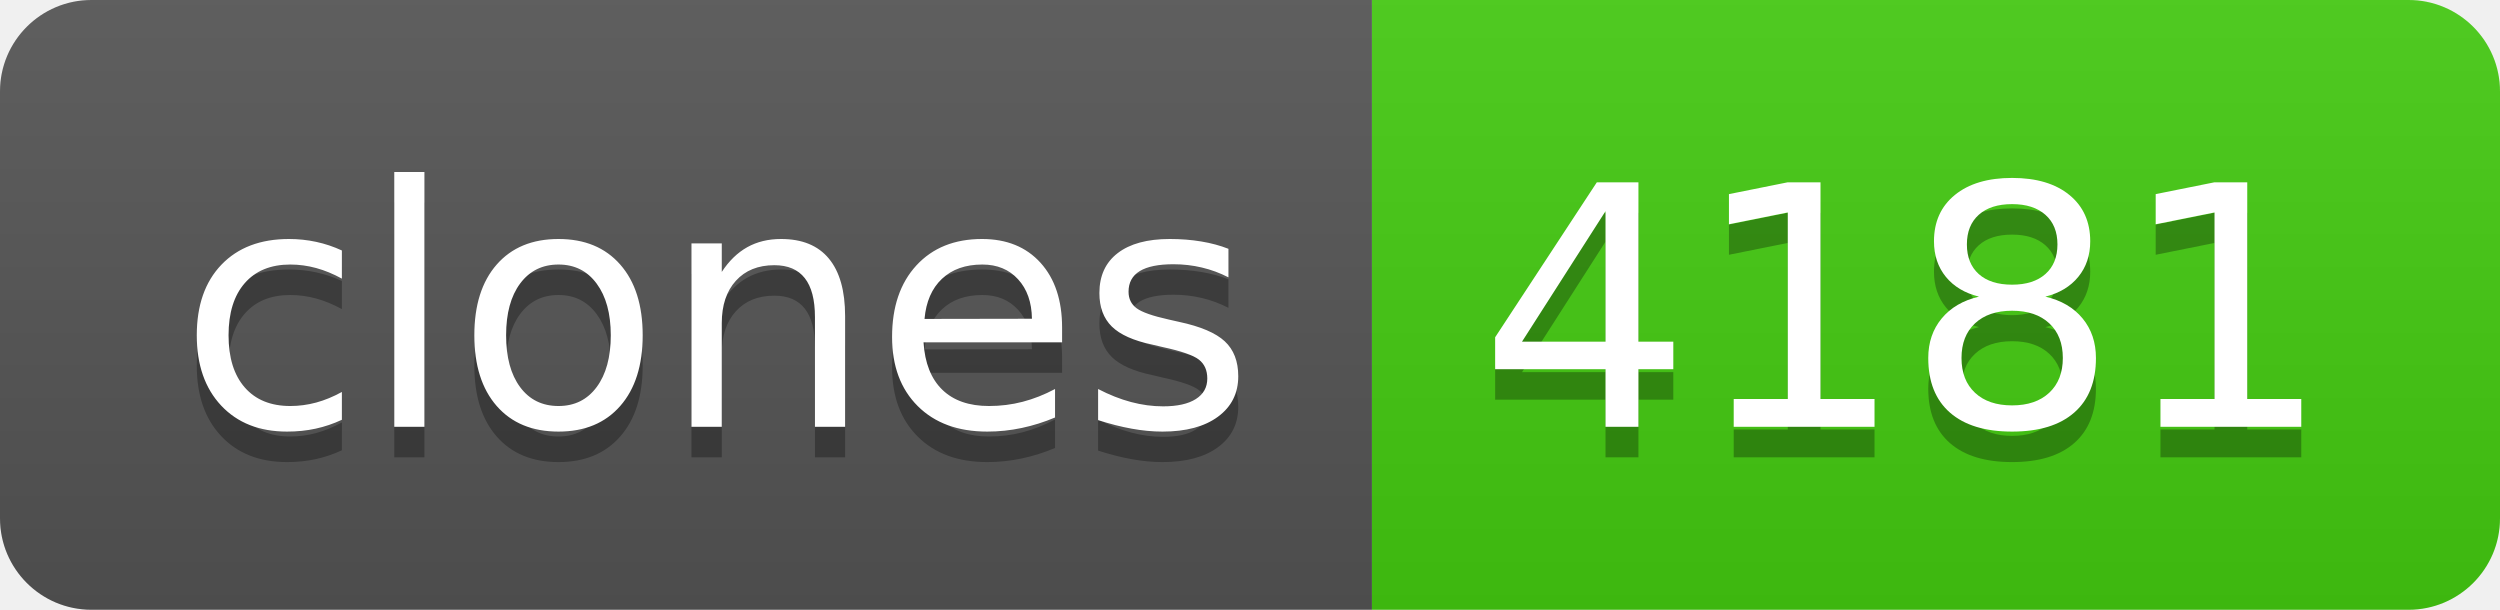
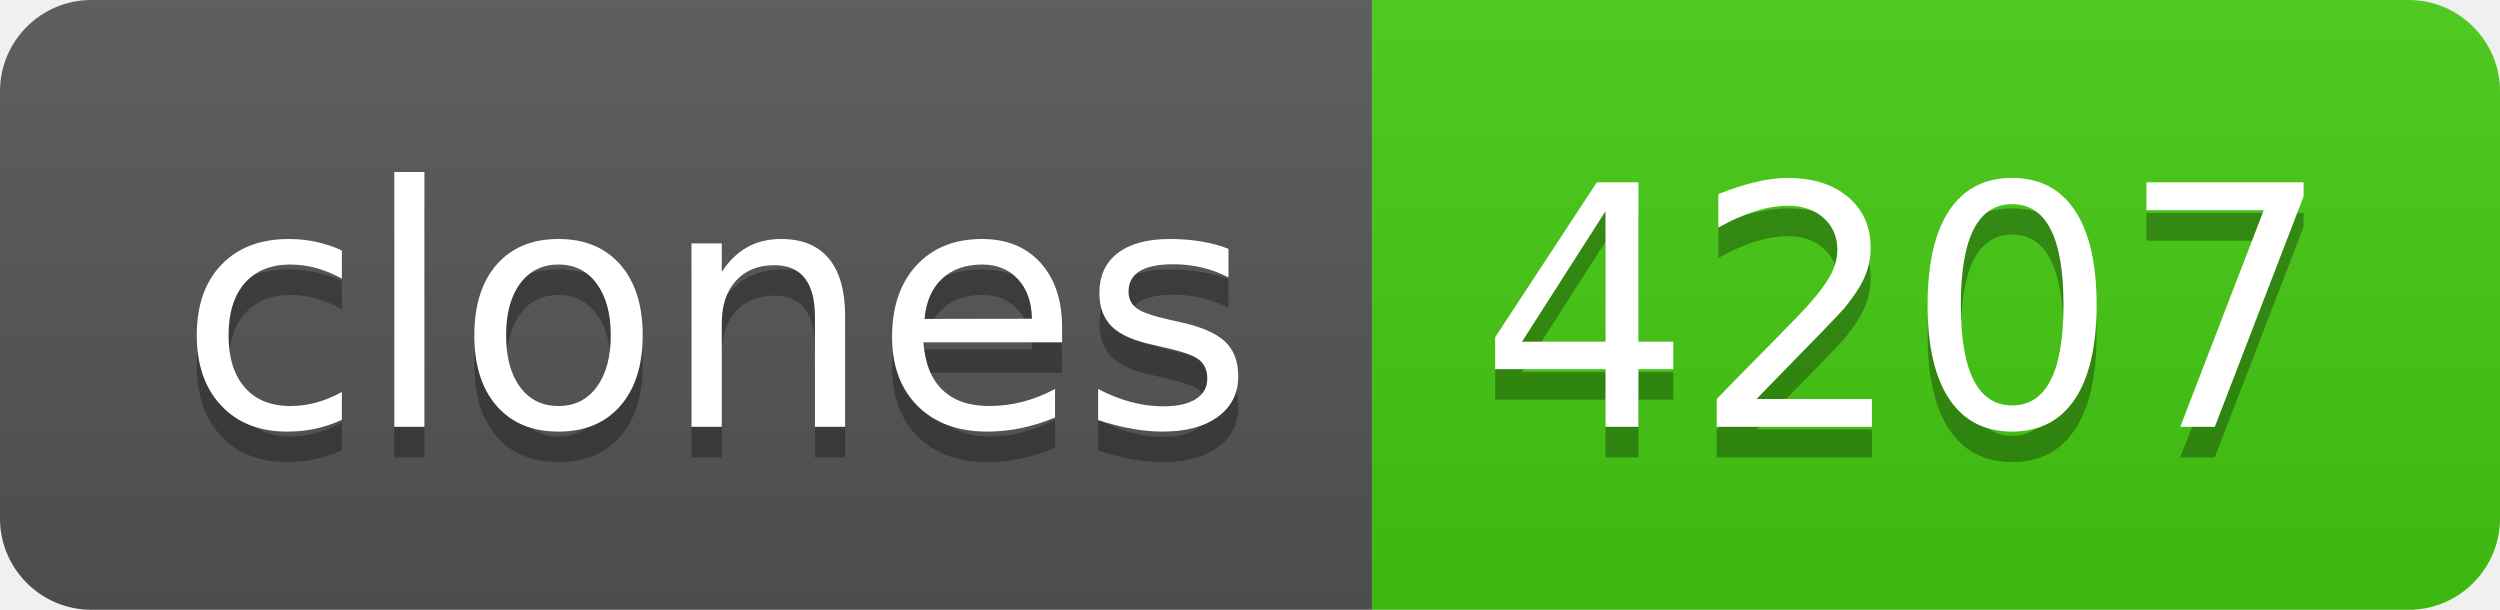
- <svg xmlns="http://www.w3.org/2000/svg" width="82" height="20" role="img" aria-label="clones: 4181">
+ <svg xmlns="http://www.w3.org/2000/svg" width="82" height="20" role="img" aria-label="clones: 4207">
  <linearGradient id="s" x2="0" y2="100%">
    <stop offset="0" stop-color="#bbb" stop-opacity=".1" />
    <stop offset="1" stop-opacity=".1" />
  </linearGradient>
  <clipPath id="r">
    <rect width="82" height="20" rx="3" fill="#fff" />
  </clipPath>
  <g clip-path="url(#r)">
    <rect width="45" height="20" fill="#555" />
    <rect x="45" width="37" height="20" fill="#4c1" />
    <rect width="82" height="20" fill="url(#s)" />
  </g>
  <g fill="#fff" text-anchor="middle" font-family="Verdana,Geneva,DejaVu Sans,sans-serif" text-rendering="geometricPrecision" font-size="110">
    <text aria-hidden="true" x="235" y="150" fill="#010101" fill-opacity=".3" transform="scale(.1)" textLength="350">clones</text>
    <text x="235" y="140" transform="scale(.1)" fill="#fff" textLength="350">clones</text>
-     <text aria-hidden="true" x="625" y="150" fill="#010101" fill-opacity=".3" transform="scale(.1)" textLength="270">4181</text>
-     <text x="625" y="140" transform="scale(.1)" fill="#fff" textLength="270">4181</text>
+     <text aria-hidden="true" x="625" y="150" fill="#010101" fill-opacity=".3" transform="scale(.1)" textLength="270">4207</text>
+     <text x="625" y="140" transform="scale(.1)" fill="#fff" textLength="270">4207</text>
  </g>
</svg>
